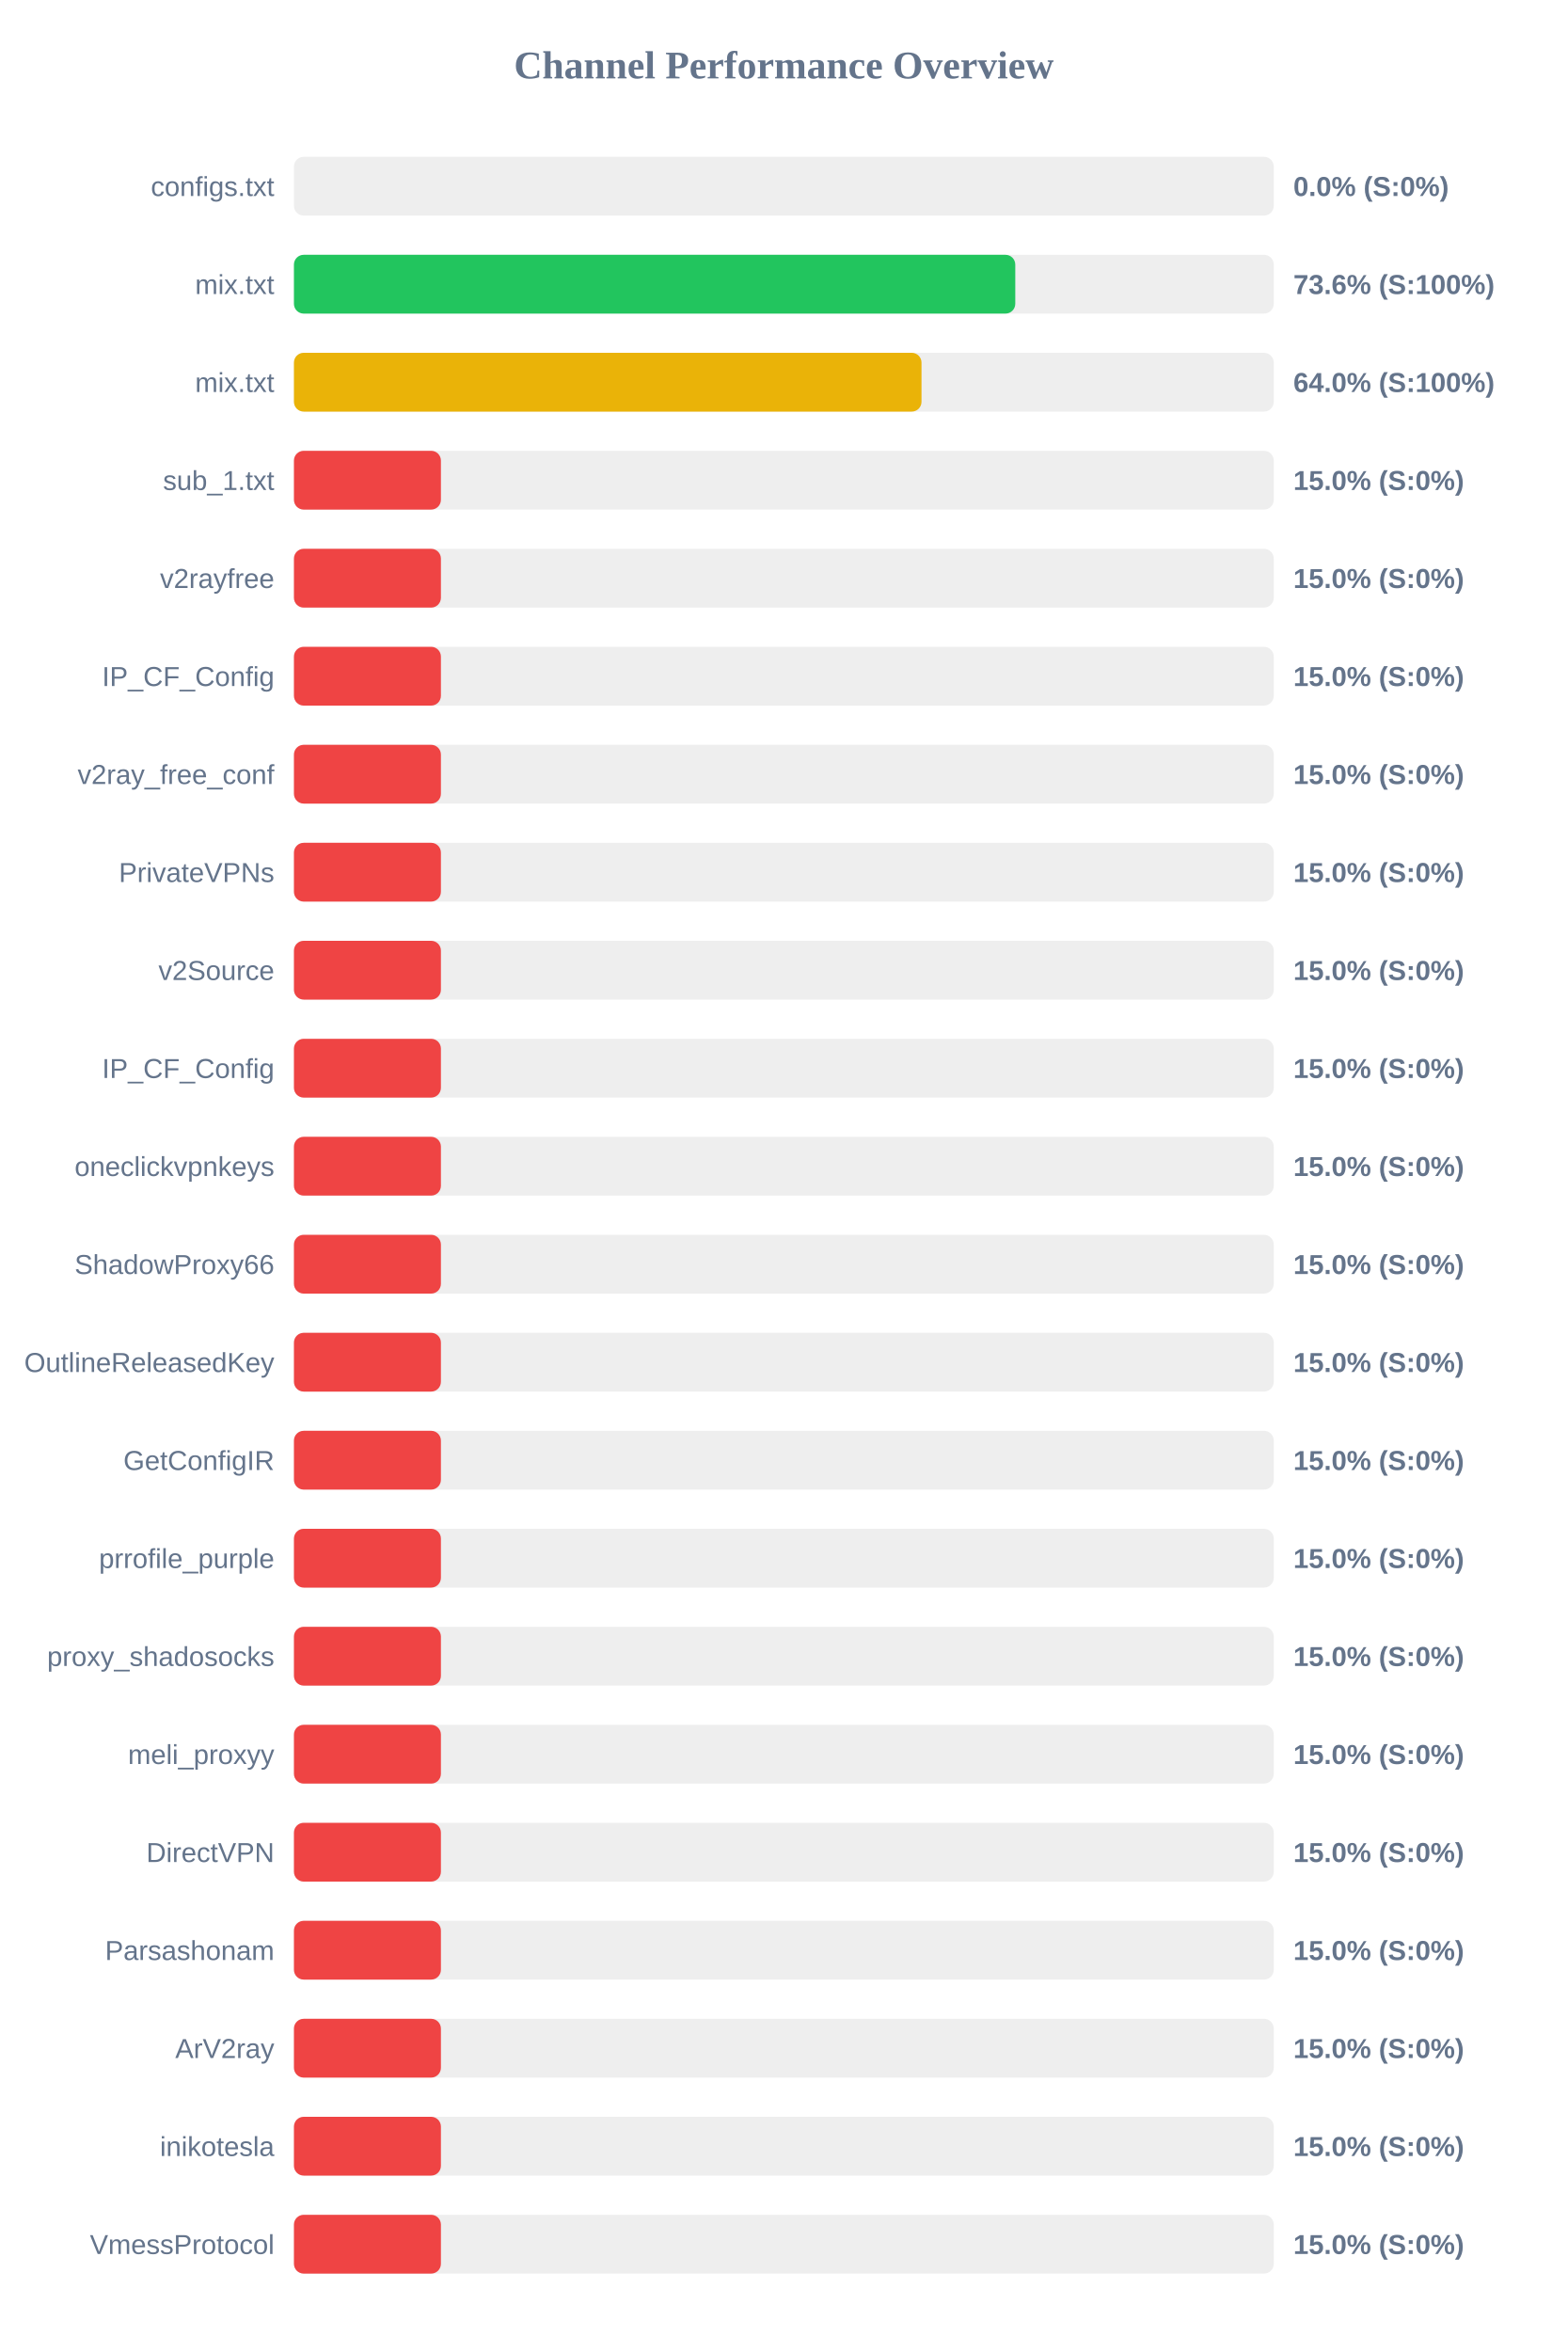
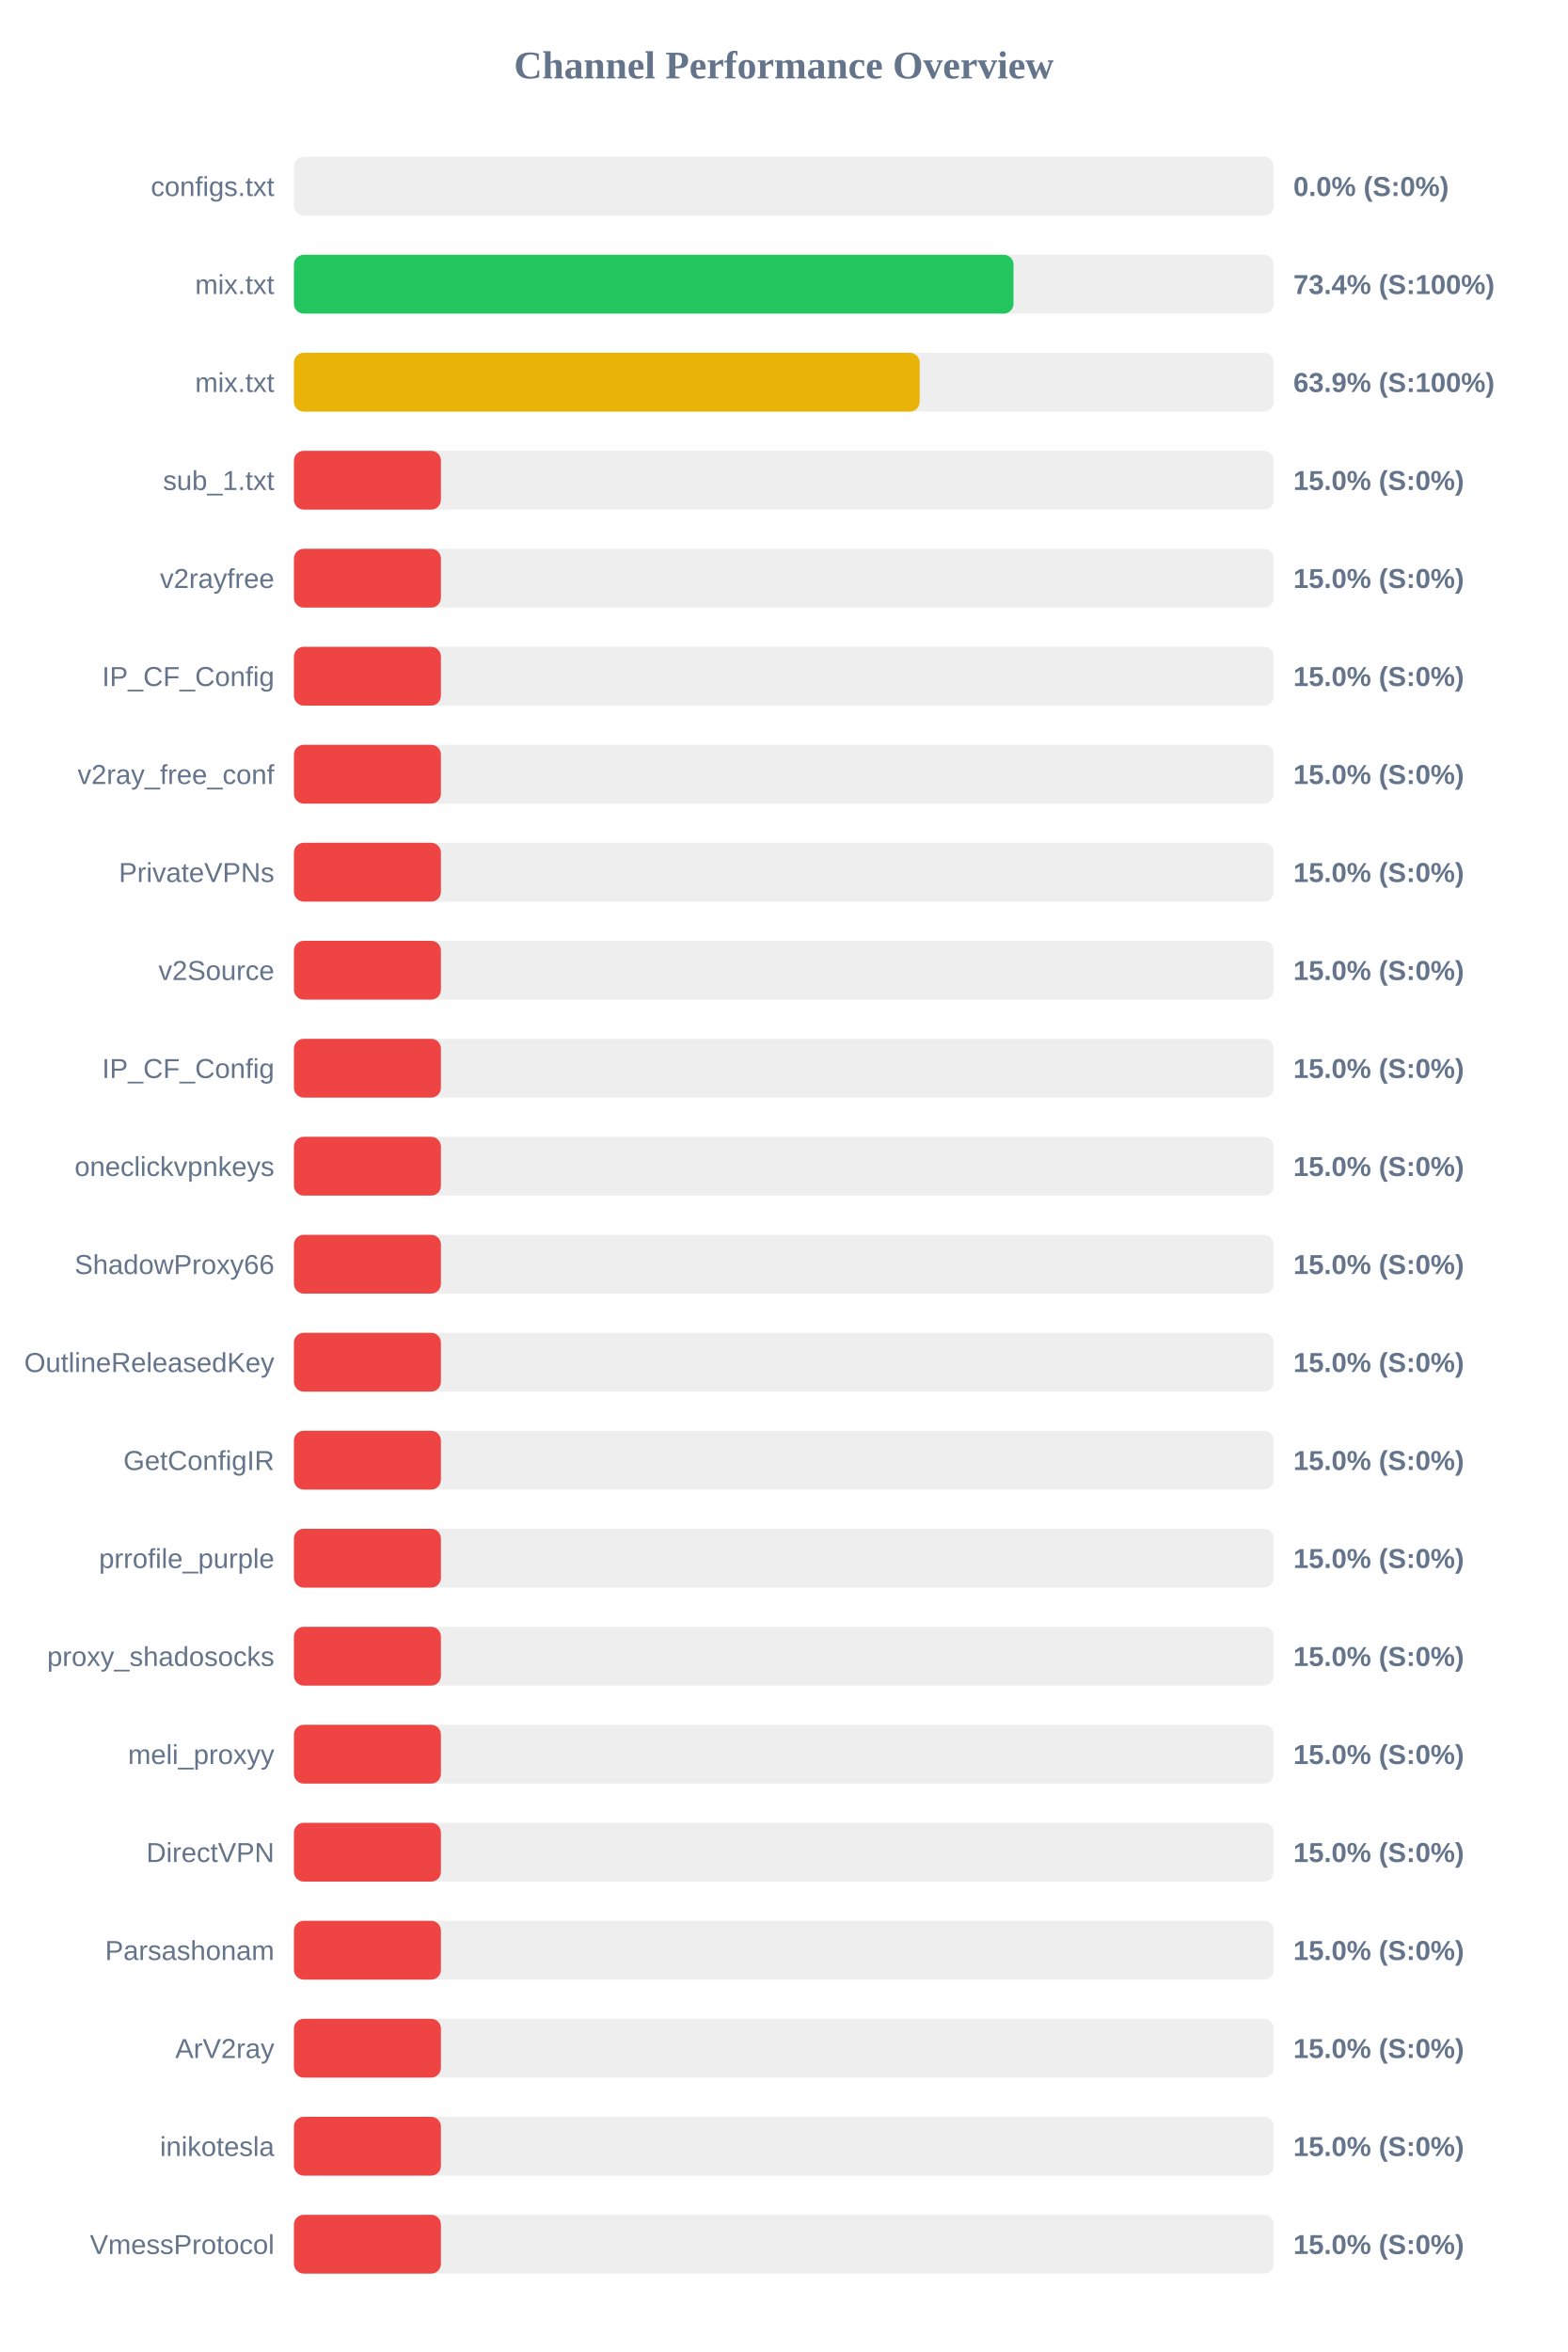
<svg xmlns="http://www.w3.org/2000/svg" width="800" height="1200" version="1.1">
  <style>
        .row { font: 14px Arial; fill: #64748b; }
        .score { font: bold 14px Arial; fill: #64748b; }
    </style>
  <text x="400" y="40" text-anchor="middle" font-size="20px" font-weight="bold" fill="#64748b">Channel Performance Overview</text>
  <rect x="150" y="80" width="500" height="30" fill="#eee" rx="5" />
  <rect x="150" y="80" width="0.0" height="30" fill="#ef4444" rx="5" />
  <text x="140" y="100" text-anchor="end" class="row">configs.txt</text>
  <text x="660" y="100" text-anchor="start" class="score">0.0% (S:0%)</text>
  <rect x="150" y="130" width="500" height="30" fill="#eee" rx="5" />
-   <rect x="150" y="130" width="368.1" height="30" fill="#22c55e" rx="5" />
+   <rect x="150" y="130" width="367.2" height="30" fill="#22c55e" rx="5" />
  <text x="140" y="150" text-anchor="end" class="row">mix.txt</text>
-   <text x="660" y="150" text-anchor="start" class="score">73.6% (S:100%)</text>
+   <text x="660" y="150" text-anchor="start" class="score">73.4% (S:100%)</text>
  <rect x="150" y="180" width="500" height="30" fill="#eee" rx="5" />
-   <rect x="150" y="180" width="320.25" height="30" fill="#eab308" rx="5" />
+   <rect x="150" y="180" width="319.3" height="30" fill="#eab308" rx="5" />
  <text x="140" y="200" text-anchor="end" class="row">mix.txt</text>
-   <text x="660" y="200" text-anchor="start" class="score">64.0% (S:100%)</text>
+   <text x="660" y="200" text-anchor="start" class="score">63.9% (S:100%)</text>
  <rect x="150" y="230" width="500" height="30" fill="#eee" rx="5" />
  <rect x="150" y="230" width="75.0" height="30" fill="#ef4444" rx="5" />
  <text x="140" y="250" text-anchor="end" class="row">sub_1.txt</text>
  <text x="660" y="250" text-anchor="start" class="score">15.0% (S:0%)</text>
  <rect x="150" y="280" width="500" height="30" fill="#eee" rx="5" />
  <rect x="150" y="280" width="75.0" height="30" fill="#ef4444" rx="5" />
  <text x="140" y="300" text-anchor="end" class="row">v2rayfree</text>
  <text x="660" y="300" text-anchor="start" class="score">15.0% (S:0%)</text>
  <rect x="150" y="330" width="500" height="30" fill="#eee" rx="5" />
  <rect x="150" y="330" width="75.0" height="30" fill="#ef4444" rx="5" />
  <text x="140" y="350" text-anchor="end" class="row">IP_CF_Config</text>
  <text x="660" y="350" text-anchor="start" class="score">15.0% (S:0%)</text>
  <rect x="150" y="380" width="500" height="30" fill="#eee" rx="5" />
  <rect x="150" y="380" width="75.0" height="30" fill="#ef4444" rx="5" />
  <text x="140" y="400" text-anchor="end" class="row">v2ray_free_conf</text>
  <text x="660" y="400" text-anchor="start" class="score">15.0% (S:0%)</text>
  <rect x="150" y="430" width="500" height="30" fill="#eee" rx="5" />
  <rect x="150" y="430" width="75.0" height="30" fill="#ef4444" rx="5" />
  <text x="140" y="450" text-anchor="end" class="row">PrivateVPNs</text>
  <text x="660" y="450" text-anchor="start" class="score">15.0% (S:0%)</text>
  <rect x="150" y="480" width="500" height="30" fill="#eee" rx="5" />
  <rect x="150" y="480" width="75.0" height="30" fill="#ef4444" rx="5" />
  <text x="140" y="500" text-anchor="end" class="row">v2Source</text>
  <text x="660" y="500" text-anchor="start" class="score">15.0% (S:0%)</text>
  <rect x="150" y="530" width="500" height="30" fill="#eee" rx="5" />
  <rect x="150" y="530" width="75.0" height="30" fill="#ef4444" rx="5" />
  <text x="140" y="550" text-anchor="end" class="row">IP_CF_Config</text>
  <text x="660" y="550" text-anchor="start" class="score">15.0% (S:0%)</text>
  <rect x="150" y="580" width="500" height="30" fill="#eee" rx="5" />
  <rect x="150" y="580" width="75.0" height="30" fill="#ef4444" rx="5" />
  <text x="140" y="600" text-anchor="end" class="row">oneclickvpnkeys</text>
  <text x="660" y="600" text-anchor="start" class="score">15.0% (S:0%)</text>
  <rect x="150" y="630" width="500" height="30" fill="#eee" rx="5" />
  <rect x="150" y="630" width="75.0" height="30" fill="#ef4444" rx="5" />
  <text x="140" y="650" text-anchor="end" class="row">ShadowProxy66</text>
  <text x="660" y="650" text-anchor="start" class="score">15.0% (S:0%)</text>
  <rect x="150" y="680" width="500" height="30" fill="#eee" rx="5" />
  <rect x="150" y="680" width="75.0" height="30" fill="#ef4444" rx="5" />
  <text x="140" y="700" text-anchor="end" class="row">OutlineReleasedKey</text>
  <text x="660" y="700" text-anchor="start" class="score">15.0% (S:0%)</text>
  <rect x="150" y="730" width="500" height="30" fill="#eee" rx="5" />
  <rect x="150" y="730" width="75.0" height="30" fill="#ef4444" rx="5" />
  <text x="140" y="750" text-anchor="end" class="row">GetConfigIR</text>
  <text x="660" y="750" text-anchor="start" class="score">15.0% (S:0%)</text>
  <rect x="150" y="780" width="500" height="30" fill="#eee" rx="5" />
  <rect x="150" y="780" width="75.0" height="30" fill="#ef4444" rx="5" />
  <text x="140" y="800" text-anchor="end" class="row">prrofile_purple</text>
  <text x="660" y="800" text-anchor="start" class="score">15.0% (S:0%)</text>
  <rect x="150" y="830" width="500" height="30" fill="#eee" rx="5" />
  <rect x="150" y="830" width="75.0" height="30" fill="#ef4444" rx="5" />
  <text x="140" y="850" text-anchor="end" class="row">proxy_shadosocks</text>
  <text x="660" y="850" text-anchor="start" class="score">15.0% (S:0%)</text>
  <rect x="150" y="880" width="500" height="30" fill="#eee" rx="5" />
  <rect x="150" y="880" width="75.0" height="30" fill="#ef4444" rx="5" />
  <text x="140" y="900" text-anchor="end" class="row">meli_proxyy</text>
  <text x="660" y="900" text-anchor="start" class="score">15.0% (S:0%)</text>
  <rect x="150" y="930" width="500" height="30" fill="#eee" rx="5" />
  <rect x="150" y="930" width="75.0" height="30" fill="#ef4444" rx="5" />
  <text x="140" y="950" text-anchor="end" class="row">DirectVPN</text>
  <text x="660" y="950" text-anchor="start" class="score">15.0% (S:0%)</text>
  <rect x="150" y="980" width="500" height="30" fill="#eee" rx="5" />
  <rect x="150" y="980" width="75.0" height="30" fill="#ef4444" rx="5" />
  <text x="140" y="1000" text-anchor="end" class="row">Parsashonam</text>
  <text x="660" y="1000" text-anchor="start" class="score">15.0% (S:0%)</text>
  <rect x="150" y="1030" width="500" height="30" fill="#eee" rx="5" />
  <rect x="150" y="1030" width="75.0" height="30" fill="#ef4444" rx="5" />
  <text x="140" y="1050" text-anchor="end" class="row">ArV2ray</text>
  <text x="660" y="1050" text-anchor="start" class="score">15.0% (S:0%)</text>
  <rect x="150" y="1080" width="500" height="30" fill="#eee" rx="5" />
  <rect x="150" y="1080" width="75.0" height="30" fill="#ef4444" rx="5" />
  <text x="140" y="1100" text-anchor="end" class="row">inikotesla</text>
  <text x="660" y="1100" text-anchor="start" class="score">15.0% (S:0%)</text>
  <rect x="150" y="1130" width="500" height="30" fill="#eee" rx="5" />
  <rect x="150" y="1130" width="75.0" height="30" fill="#ef4444" rx="5" />
  <text x="140" y="1150" text-anchor="end" class="row">VmessProtocol</text>
  <text x="660" y="1150" text-anchor="start" class="score">15.0% (S:0%)</text>
</svg>
